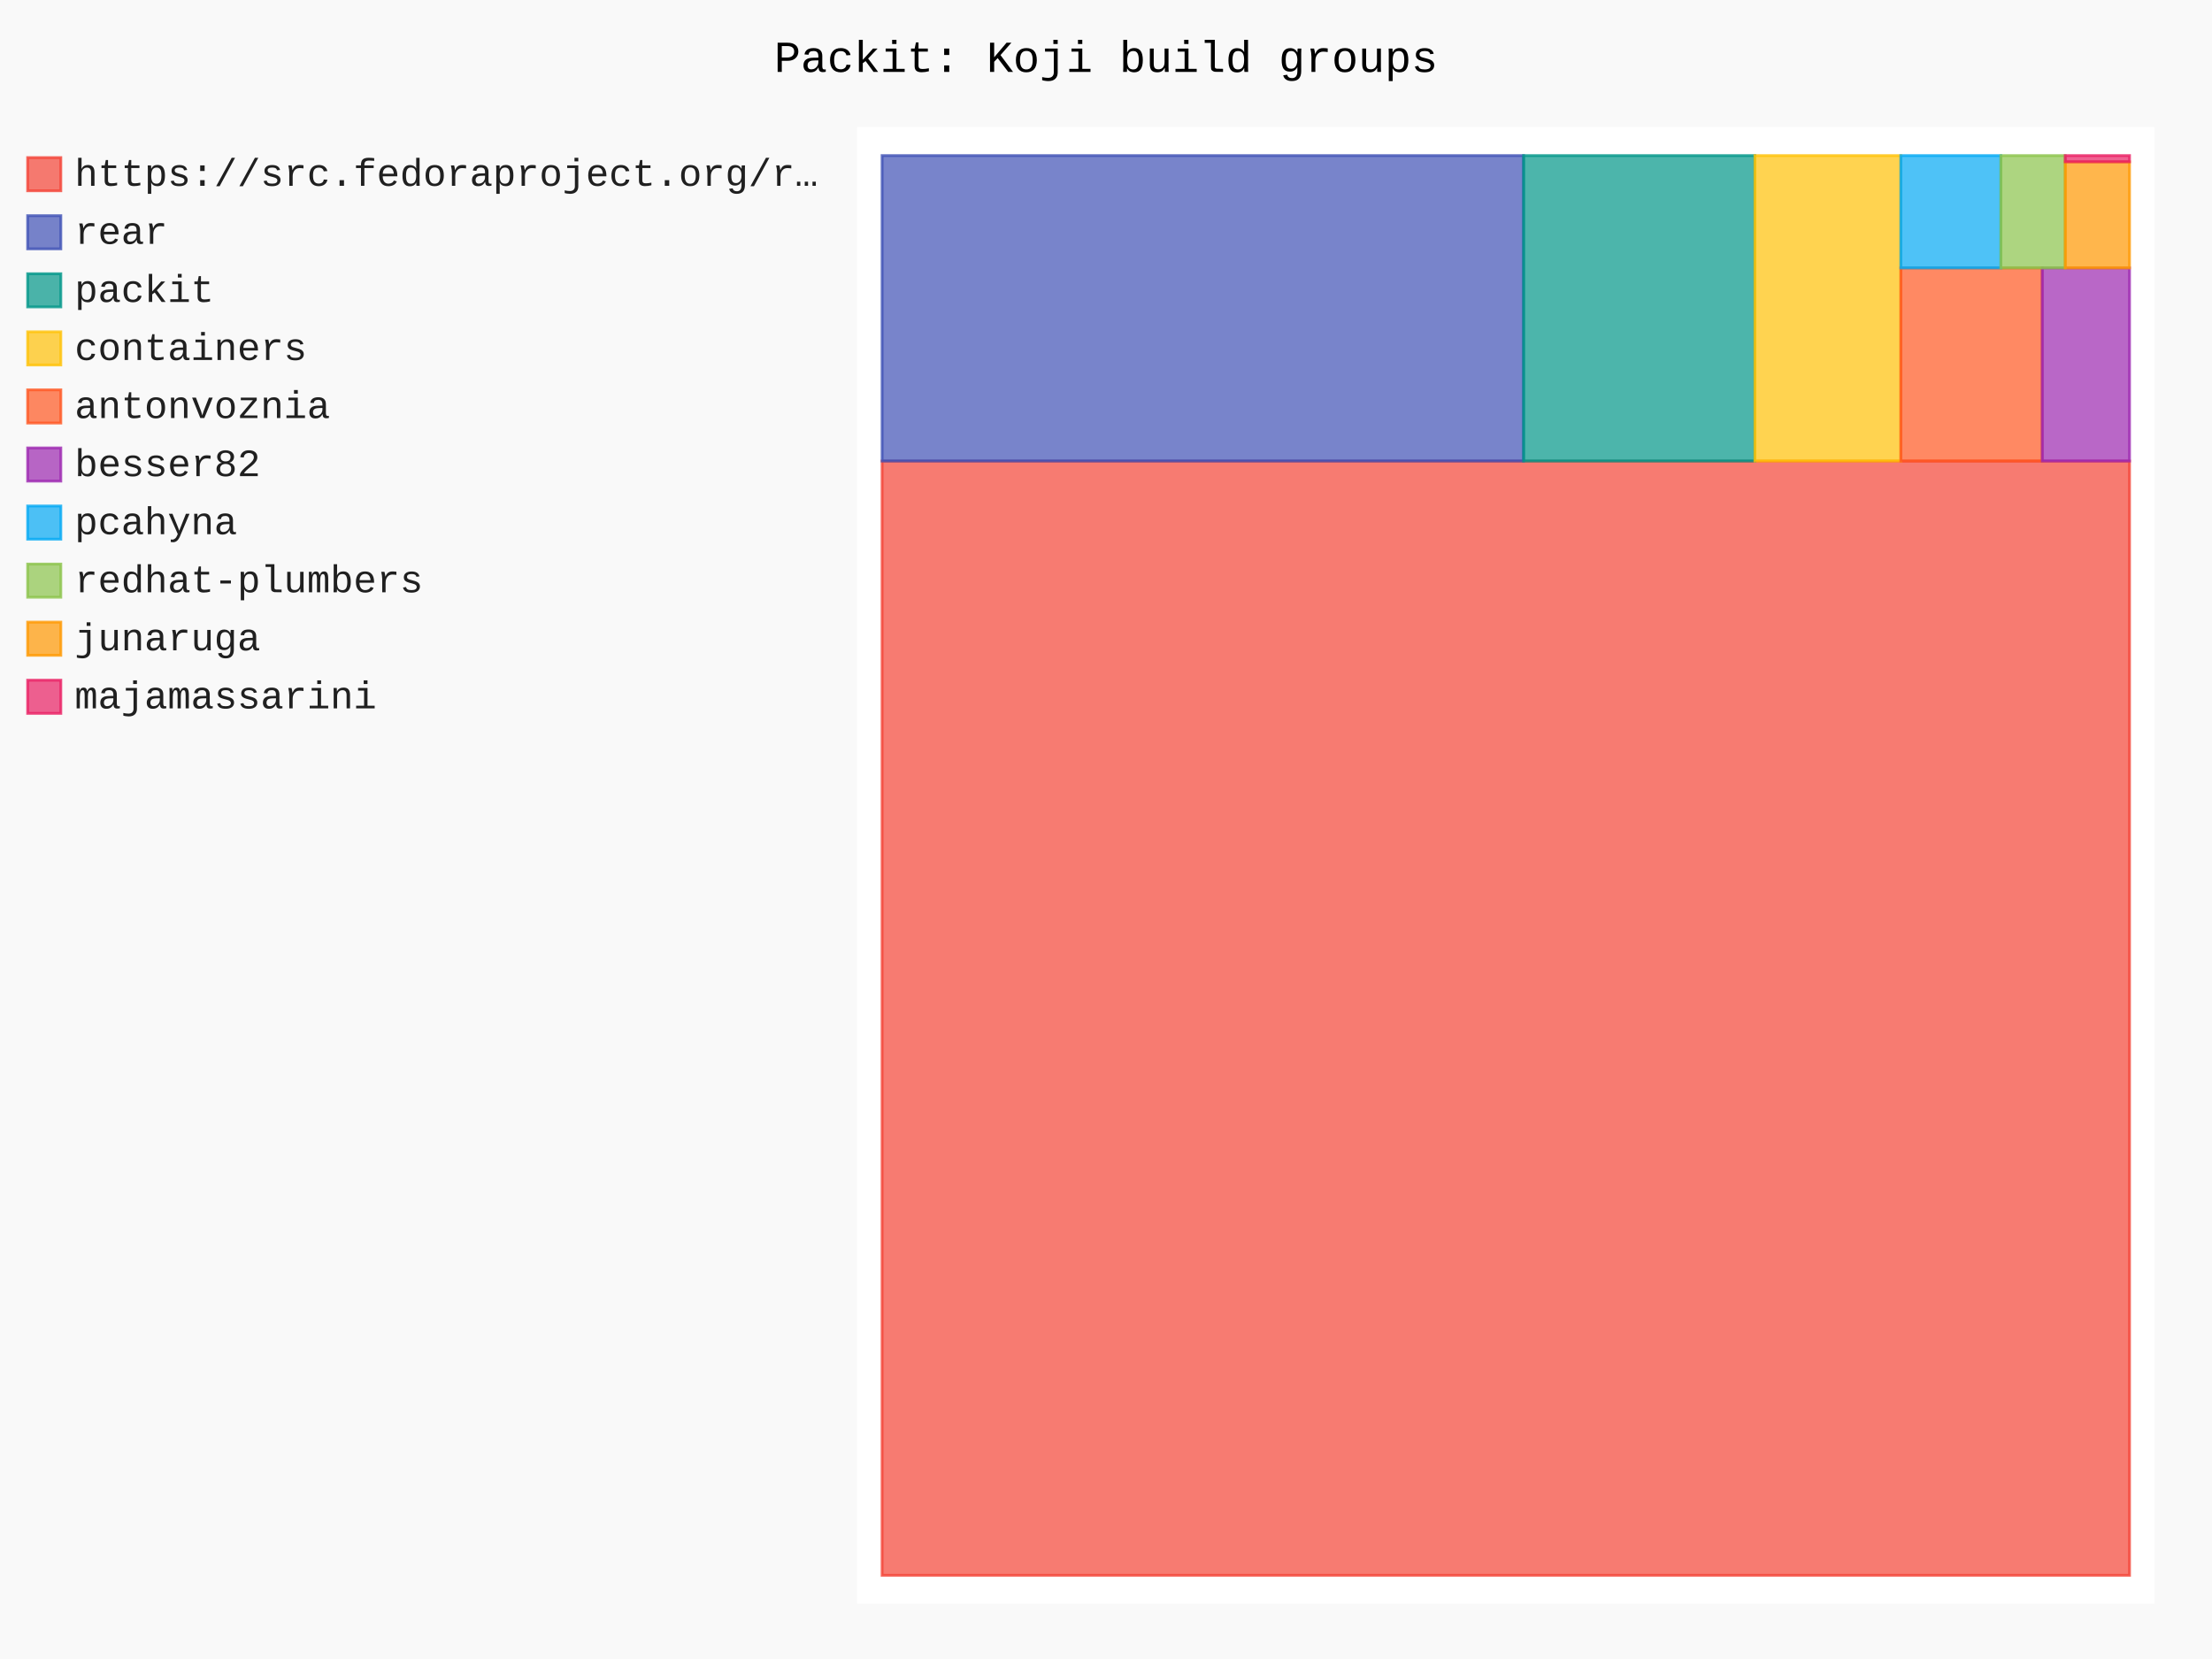
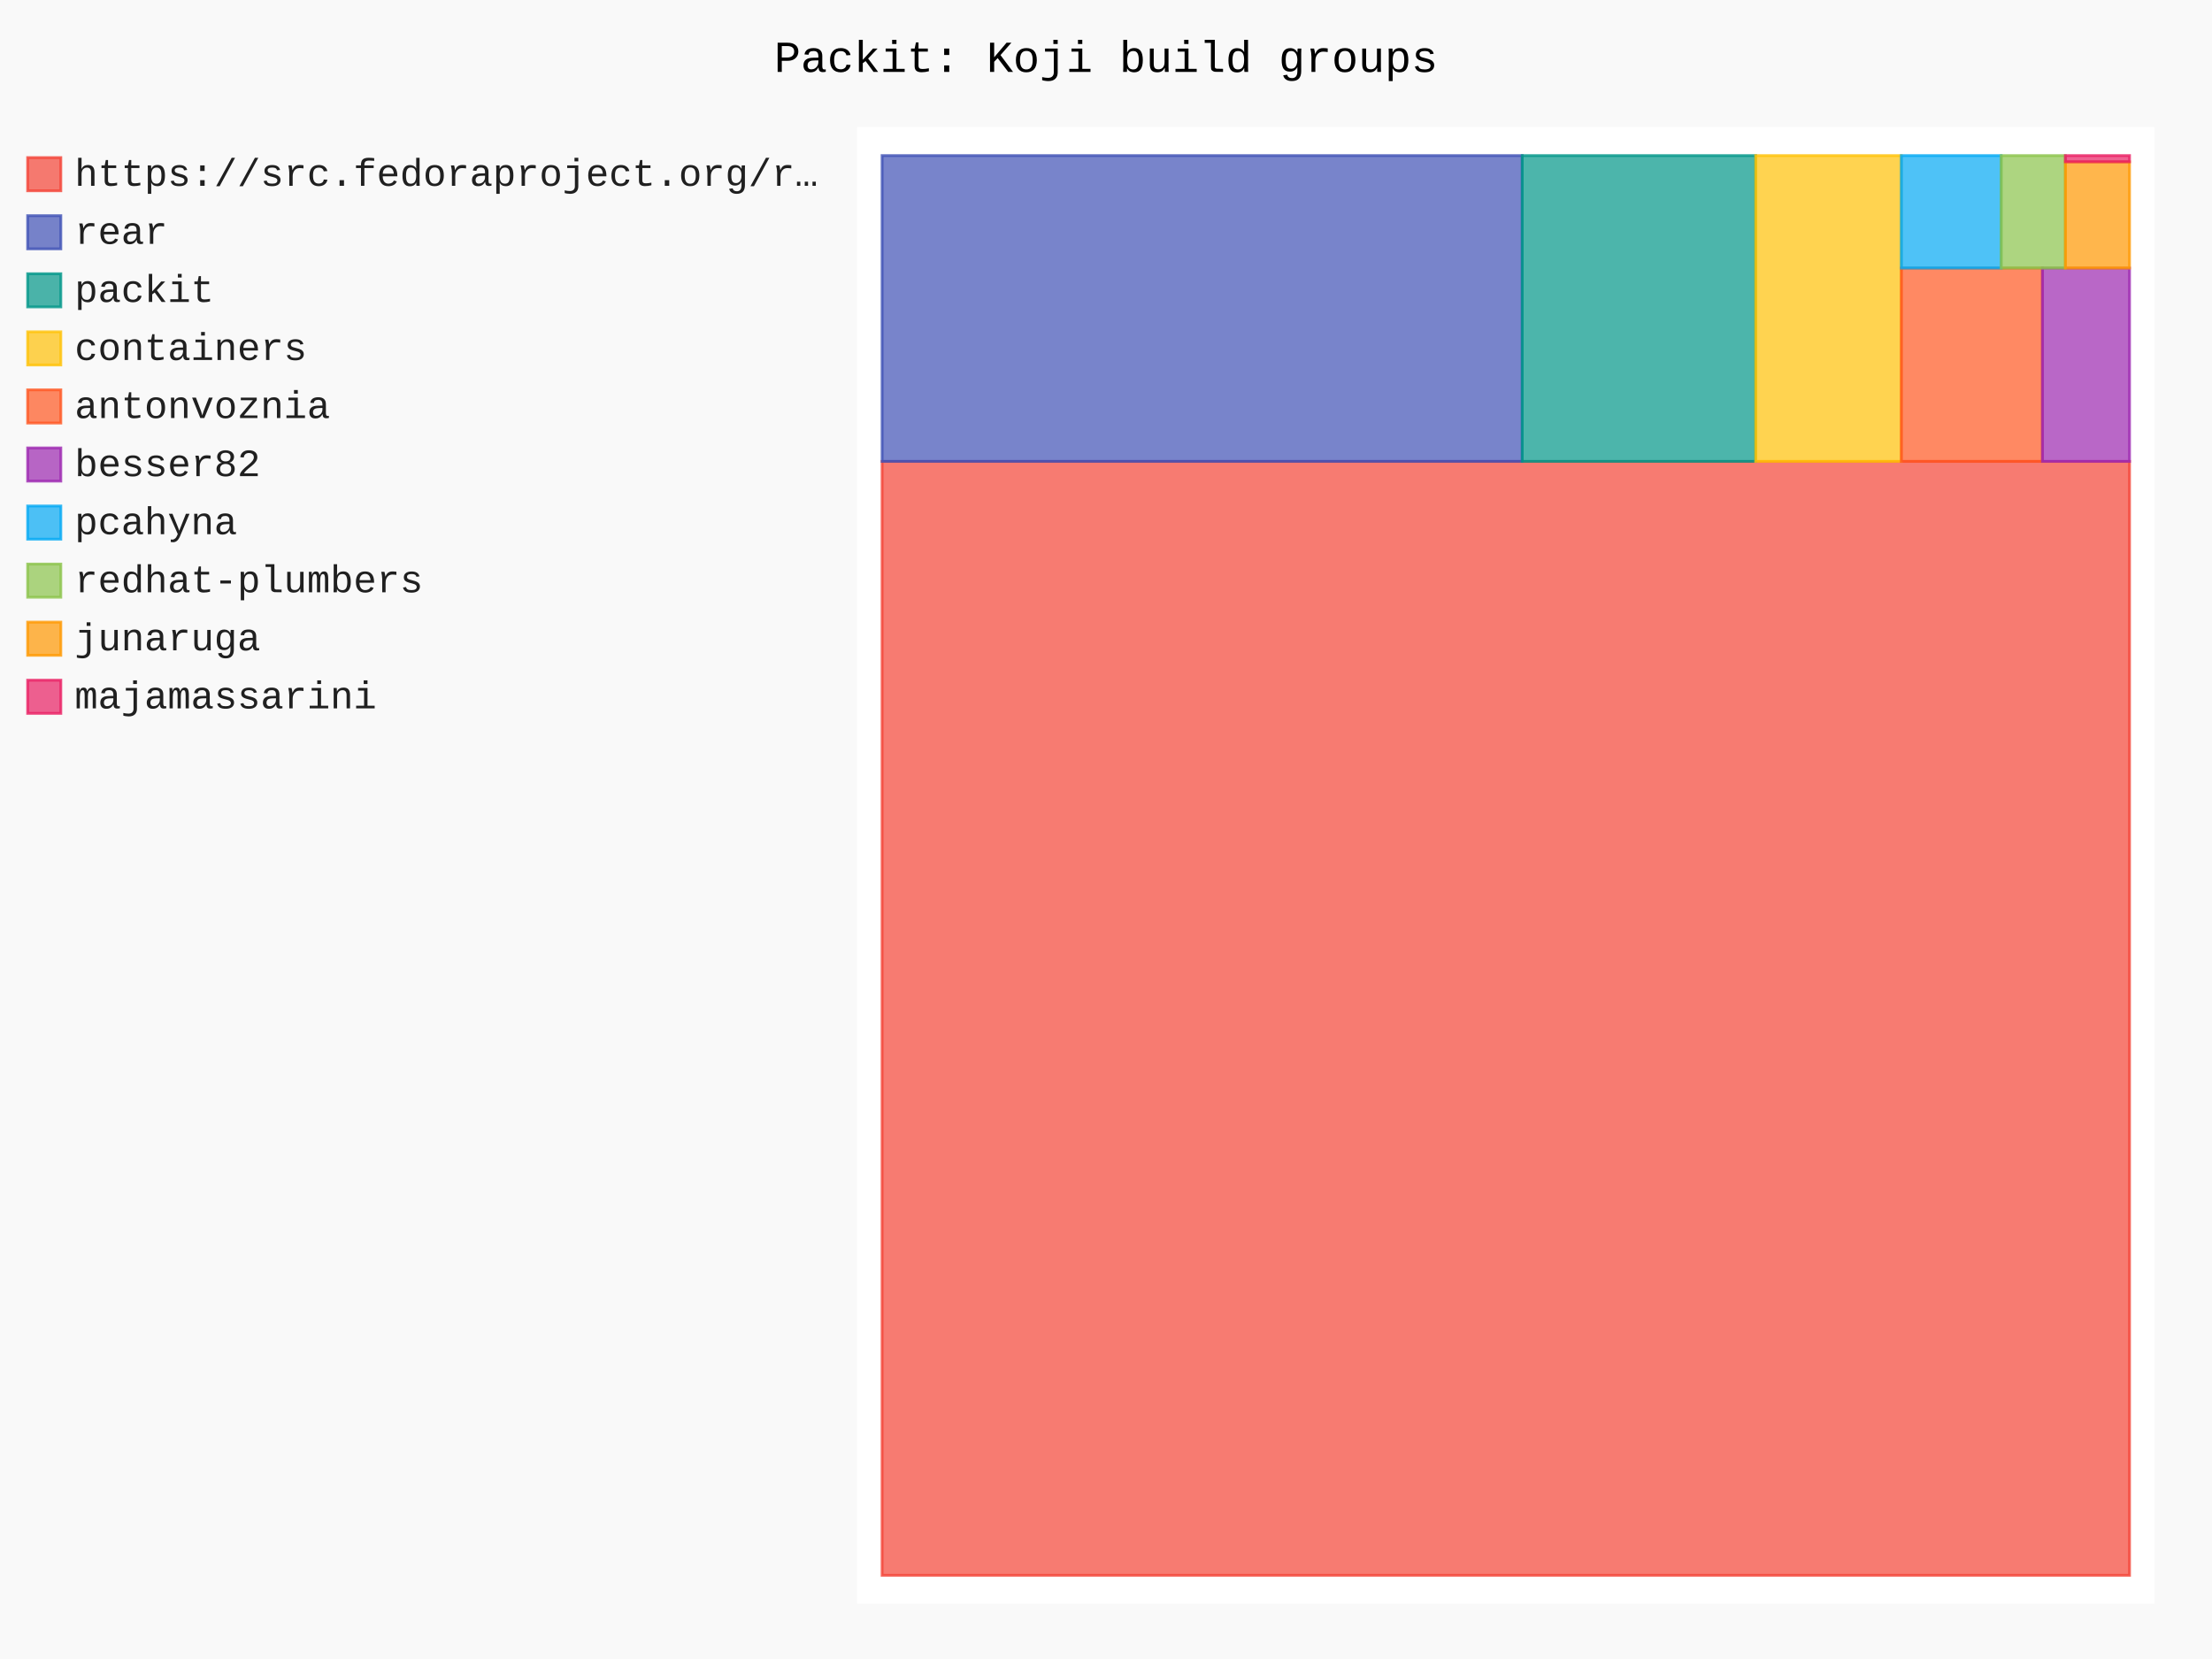
- <svg xmlns="http://www.w3.org/2000/svg" id="chart-ec510981-89c5-416b-9783-38dcb8b0aea6" class="pygal-chart" viewBox="0 0 800 600">
+ <svg xmlns="http://www.w3.org/2000/svg" id="chart-2ac3e83d-af92-4eaa-b891-0e9573497011" class="pygal-chart" viewBox="0 0 800 600">
  <defs>
-     <style type="text/css">#chart-ec510981-89c5-416b-9783-38dcb8b0aea6{-webkit-user-select:none;-webkit-font-smoothing:antialiased;font-family:Consolas,"Liberation Mono",Menlo,Courier,monospace}#chart-ec510981-89c5-416b-9783-38dcb8b0aea6 .title{font-family:Consolas,"Liberation Mono",Menlo,Courier,monospace;font-size:16px}#chart-ec510981-89c5-416b-9783-38dcb8b0aea6 .legends .legend text{font-family:Consolas,"Liberation Mono",Menlo,Courier,monospace;font-size:14px}#chart-ec510981-89c5-416b-9783-38dcb8b0aea6 .axis text{font-family:Consolas,"Liberation Mono",Menlo,Courier,monospace;font-size:10px}#chart-ec510981-89c5-416b-9783-38dcb8b0aea6 .axis text.major{font-family:Consolas,"Liberation Mono",Menlo,Courier,monospace;font-size:10px}#chart-ec510981-89c5-416b-9783-38dcb8b0aea6 .text-overlay text.value{font-family:Consolas,"Liberation Mono",Menlo,Courier,monospace;font-size:16px}#chart-ec510981-89c5-416b-9783-38dcb8b0aea6 .text-overlay text.label{font-family:Consolas,"Liberation Mono",Menlo,Courier,monospace;font-size:10px}#chart-ec510981-89c5-416b-9783-38dcb8b0aea6 .tooltip{font-family:Consolas,"Liberation Mono",Menlo,Courier,monospace;font-size:14px}#chart-ec510981-89c5-416b-9783-38dcb8b0aea6 text.no_data{font-family:Consolas,"Liberation Mono",Menlo,Courier,monospace;font-size:64px}
- #chart-ec510981-89c5-416b-9783-38dcb8b0aea6{background-color:rgba(249,249,249,1)}#chart-ec510981-89c5-416b-9783-38dcb8b0aea6 path,#chart-ec510981-89c5-416b-9783-38dcb8b0aea6 line,#chart-ec510981-89c5-416b-9783-38dcb8b0aea6 rect,#chart-ec510981-89c5-416b-9783-38dcb8b0aea6 circle{-webkit-transition:150ms;-moz-transition:150ms;transition:150ms}#chart-ec510981-89c5-416b-9783-38dcb8b0aea6 .graph &gt; .background{fill:rgba(249,249,249,1)}#chart-ec510981-89c5-416b-9783-38dcb8b0aea6 .plot &gt; .background{fill:rgba(255,255,255,1)}#chart-ec510981-89c5-416b-9783-38dcb8b0aea6 .graph{fill:rgba(0,0,0,.87)}#chart-ec510981-89c5-416b-9783-38dcb8b0aea6 text.no_data{fill:rgba(0,0,0,1)}#chart-ec510981-89c5-416b-9783-38dcb8b0aea6 .title{fill:rgba(0,0,0,1)}#chart-ec510981-89c5-416b-9783-38dcb8b0aea6 .legends .legend text{fill:rgba(0,0,0,.87)}#chart-ec510981-89c5-416b-9783-38dcb8b0aea6 .legends .legend:hover text{fill:rgba(0,0,0,1)}#chart-ec510981-89c5-416b-9783-38dcb8b0aea6 .axis .line{stroke:rgba(0,0,0,1)}#chart-ec510981-89c5-416b-9783-38dcb8b0aea6 .axis .guide.line{stroke:rgba(0,0,0,.54)}#chart-ec510981-89c5-416b-9783-38dcb8b0aea6 .axis .major.line{stroke:rgba(0,0,0,.87)}#chart-ec510981-89c5-416b-9783-38dcb8b0aea6 .axis text.major{fill:rgba(0,0,0,1)}#chart-ec510981-89c5-416b-9783-38dcb8b0aea6 .axis.y .guides:hover .guide.line,#chart-ec510981-89c5-416b-9783-38dcb8b0aea6 .line-graph .axis.x .guides:hover .guide.line,#chart-ec510981-89c5-416b-9783-38dcb8b0aea6 .stackedline-graph .axis.x .guides:hover .guide.line,#chart-ec510981-89c5-416b-9783-38dcb8b0aea6 .xy-graph .axis.x .guides:hover .guide.line{stroke:rgba(0,0,0,1)}#chart-ec510981-89c5-416b-9783-38dcb8b0aea6 .axis .guides:hover text{fill:rgba(0,0,0,1)}#chart-ec510981-89c5-416b-9783-38dcb8b0aea6 .reactive{fill-opacity:.7;stroke-opacity:.8;stroke-width:1}#chart-ec510981-89c5-416b-9783-38dcb8b0aea6 .ci{stroke:rgba(0,0,0,.87)}#chart-ec510981-89c5-416b-9783-38dcb8b0aea6 .reactive.active,#chart-ec510981-89c5-416b-9783-38dcb8b0aea6 .active .reactive{fill-opacity:.8;stroke-opacity:.9;stroke-width:4}#chart-ec510981-89c5-416b-9783-38dcb8b0aea6 .ci .reactive.active{stroke-width:1.5}#chart-ec510981-89c5-416b-9783-38dcb8b0aea6 .series text{fill:rgba(0,0,0,1)}#chart-ec510981-89c5-416b-9783-38dcb8b0aea6 .tooltip rect{fill:rgba(255,255,255,1);stroke:rgba(0,0,0,1);-webkit-transition:opacity 150ms;-moz-transition:opacity 150ms;transition:opacity 150ms}#chart-ec510981-89c5-416b-9783-38dcb8b0aea6 .tooltip .label{fill:rgba(0,0,0,.87)}#chart-ec510981-89c5-416b-9783-38dcb8b0aea6 .tooltip .label{fill:rgba(0,0,0,.87)}#chart-ec510981-89c5-416b-9783-38dcb8b0aea6 .tooltip .legend{font-size:.8em;fill:rgba(0,0,0,.54)}#chart-ec510981-89c5-416b-9783-38dcb8b0aea6 .tooltip .x_label{font-size:.6em;fill:rgba(0,0,0,1)}#chart-ec510981-89c5-416b-9783-38dcb8b0aea6 .tooltip .xlink{font-size:.5em;text-decoration:underline}#chart-ec510981-89c5-416b-9783-38dcb8b0aea6 .tooltip .value{font-size:1.5em}#chart-ec510981-89c5-416b-9783-38dcb8b0aea6 .bound{font-size:.5em}#chart-ec510981-89c5-416b-9783-38dcb8b0aea6 .max-value{font-size:.75em;fill:rgba(0,0,0,.54)}#chart-ec510981-89c5-416b-9783-38dcb8b0aea6 .map-element{fill:rgba(255,255,255,1);stroke:rgba(0,0,0,.54) !important}#chart-ec510981-89c5-416b-9783-38dcb8b0aea6 .map-element .reactive{fill-opacity:inherit;stroke-opacity:inherit}#chart-ec510981-89c5-416b-9783-38dcb8b0aea6 .color-0,#chart-ec510981-89c5-416b-9783-38dcb8b0aea6 .color-0 a:visited{stroke:#F44336;fill:#F44336}#chart-ec510981-89c5-416b-9783-38dcb8b0aea6 .color-1,#chart-ec510981-89c5-416b-9783-38dcb8b0aea6 .color-1 a:visited{stroke:#3F51B5;fill:#3F51B5}#chart-ec510981-89c5-416b-9783-38dcb8b0aea6 .color-2,#chart-ec510981-89c5-416b-9783-38dcb8b0aea6 .color-2 a:visited{stroke:#009688;fill:#009688}#chart-ec510981-89c5-416b-9783-38dcb8b0aea6 .color-3,#chart-ec510981-89c5-416b-9783-38dcb8b0aea6 .color-3 a:visited{stroke:#FFC107;fill:#FFC107}#chart-ec510981-89c5-416b-9783-38dcb8b0aea6 .color-4,#chart-ec510981-89c5-416b-9783-38dcb8b0aea6 .color-4 a:visited{stroke:#FF5722;fill:#FF5722}#chart-ec510981-89c5-416b-9783-38dcb8b0aea6 .color-5,#chart-ec510981-89c5-416b-9783-38dcb8b0aea6 .color-5 a:visited{stroke:#9C27B0;fill:#9C27B0}#chart-ec510981-89c5-416b-9783-38dcb8b0aea6 .color-6,#chart-ec510981-89c5-416b-9783-38dcb8b0aea6 .color-6 a:visited{stroke:#03A9F4;fill:#03A9F4}#chart-ec510981-89c5-416b-9783-38dcb8b0aea6 .color-7,#chart-ec510981-89c5-416b-9783-38dcb8b0aea6 .color-7 a:visited{stroke:#8BC34A;fill:#8BC34A}#chart-ec510981-89c5-416b-9783-38dcb8b0aea6 .color-8,#chart-ec510981-89c5-416b-9783-38dcb8b0aea6 .color-8 a:visited{stroke:#FF9800;fill:#FF9800}#chart-ec510981-89c5-416b-9783-38dcb8b0aea6 .color-9,#chart-ec510981-89c5-416b-9783-38dcb8b0aea6 .color-9 a:visited{stroke:#E91E63;fill:#E91E63}#chart-ec510981-89c5-416b-9783-38dcb8b0aea6 .text-overlay .color-0 text{fill:black}#chart-ec510981-89c5-416b-9783-38dcb8b0aea6 .text-overlay .color-1 text{fill:black}#chart-ec510981-89c5-416b-9783-38dcb8b0aea6 .text-overlay .color-2 text{fill:black}#chart-ec510981-89c5-416b-9783-38dcb8b0aea6 .text-overlay .color-3 text{fill:black}#chart-ec510981-89c5-416b-9783-38dcb8b0aea6 .text-overlay .color-4 text{fill:black}#chart-ec510981-89c5-416b-9783-38dcb8b0aea6 .text-overlay .color-5 text{fill:black}#chart-ec510981-89c5-416b-9783-38dcb8b0aea6 .text-overlay .color-6 text{fill:black}#chart-ec510981-89c5-416b-9783-38dcb8b0aea6 .text-overlay .color-7 text{fill:black}#chart-ec510981-89c5-416b-9783-38dcb8b0aea6 .text-overlay .color-8 text{fill:black}#chart-ec510981-89c5-416b-9783-38dcb8b0aea6 .text-overlay .color-9 text{fill:black}
- #chart-ec510981-89c5-416b-9783-38dcb8b0aea6 text.no_data{text-anchor:middle}#chart-ec510981-89c5-416b-9783-38dcb8b0aea6 .guide.line{fill:none}#chart-ec510981-89c5-416b-9783-38dcb8b0aea6 .centered{text-anchor:middle}#chart-ec510981-89c5-416b-9783-38dcb8b0aea6 .title{text-anchor:middle}#chart-ec510981-89c5-416b-9783-38dcb8b0aea6 .legends .legend text{fill-opacity:1}#chart-ec510981-89c5-416b-9783-38dcb8b0aea6 .axis.x text{text-anchor:middle}#chart-ec510981-89c5-416b-9783-38dcb8b0aea6 .axis.x:not(.web) text[transform]{text-anchor:start}#chart-ec510981-89c5-416b-9783-38dcb8b0aea6 .axis.x:not(.web) text[transform].backwards{text-anchor:end}#chart-ec510981-89c5-416b-9783-38dcb8b0aea6 .axis.y text{text-anchor:end}#chart-ec510981-89c5-416b-9783-38dcb8b0aea6 .axis.y text[transform].backwards{text-anchor:start}#chart-ec510981-89c5-416b-9783-38dcb8b0aea6 .axis.y2 text{text-anchor:start}#chart-ec510981-89c5-416b-9783-38dcb8b0aea6 .axis.y2 text[transform].backwards{text-anchor:end}#chart-ec510981-89c5-416b-9783-38dcb8b0aea6 .axis .guide.line{stroke-dasharray:4,4;stroke:black}#chart-ec510981-89c5-416b-9783-38dcb8b0aea6 .axis .major.guide.line{stroke-dasharray:6,6;stroke:black}#chart-ec510981-89c5-416b-9783-38dcb8b0aea6 .horizontal .axis.y .guide.line,#chart-ec510981-89c5-416b-9783-38dcb8b0aea6 .horizontal .axis.y2 .guide.line,#chart-ec510981-89c5-416b-9783-38dcb8b0aea6 .vertical .axis.x .guide.line{opacity:0}#chart-ec510981-89c5-416b-9783-38dcb8b0aea6 .horizontal .axis.always_show .guide.line,#chart-ec510981-89c5-416b-9783-38dcb8b0aea6 .vertical .axis.always_show .guide.line{opacity:1 !important}#chart-ec510981-89c5-416b-9783-38dcb8b0aea6 .axis.y .guides:hover .guide.line,#chart-ec510981-89c5-416b-9783-38dcb8b0aea6 .axis.y2 .guides:hover .guide.line,#chart-ec510981-89c5-416b-9783-38dcb8b0aea6 .axis.x .guides:hover .guide.line{opacity:1}#chart-ec510981-89c5-416b-9783-38dcb8b0aea6 .axis .guides:hover text{opacity:1}#chart-ec510981-89c5-416b-9783-38dcb8b0aea6 .nofill{fill:none}#chart-ec510981-89c5-416b-9783-38dcb8b0aea6 .subtle-fill{fill-opacity:.2}#chart-ec510981-89c5-416b-9783-38dcb8b0aea6 .dot{stroke-width:1px;fill-opacity:1;stroke-opacity:1}#chart-ec510981-89c5-416b-9783-38dcb8b0aea6 .dot.active{stroke-width:5px}#chart-ec510981-89c5-416b-9783-38dcb8b0aea6 .dot.negative{fill:transparent}#chart-ec510981-89c5-416b-9783-38dcb8b0aea6 text,#chart-ec510981-89c5-416b-9783-38dcb8b0aea6 tspan{stroke:none !important}#chart-ec510981-89c5-416b-9783-38dcb8b0aea6 .series text.active{opacity:1}#chart-ec510981-89c5-416b-9783-38dcb8b0aea6 .tooltip rect{fill-opacity:.95;stroke-width:.5}#chart-ec510981-89c5-416b-9783-38dcb8b0aea6 .tooltip text{fill-opacity:1}#chart-ec510981-89c5-416b-9783-38dcb8b0aea6 .showable{visibility:hidden}#chart-ec510981-89c5-416b-9783-38dcb8b0aea6 .showable.shown{visibility:visible}#chart-ec510981-89c5-416b-9783-38dcb8b0aea6 .gauge-background{fill:rgba(229,229,229,1);stroke:none}#chart-ec510981-89c5-416b-9783-38dcb8b0aea6 .bg-lines{stroke:rgba(249,249,249,1);stroke-width:2px}</style>
+     <style type="text/css">#chart-2ac3e83d-af92-4eaa-b891-0e9573497011{-webkit-user-select:none;-webkit-font-smoothing:antialiased;font-family:Consolas,"Liberation Mono",Menlo,Courier,monospace}#chart-2ac3e83d-af92-4eaa-b891-0e9573497011 .title{font-family:Consolas,"Liberation Mono",Menlo,Courier,monospace;font-size:16px}#chart-2ac3e83d-af92-4eaa-b891-0e9573497011 .legends .legend text{font-family:Consolas,"Liberation Mono",Menlo,Courier,monospace;font-size:14px}#chart-2ac3e83d-af92-4eaa-b891-0e9573497011 .axis text{font-family:Consolas,"Liberation Mono",Menlo,Courier,monospace;font-size:10px}#chart-2ac3e83d-af92-4eaa-b891-0e9573497011 .axis text.major{font-family:Consolas,"Liberation Mono",Menlo,Courier,monospace;font-size:10px}#chart-2ac3e83d-af92-4eaa-b891-0e9573497011 .text-overlay text.value{font-family:Consolas,"Liberation Mono",Menlo,Courier,monospace;font-size:16px}#chart-2ac3e83d-af92-4eaa-b891-0e9573497011 .text-overlay text.label{font-family:Consolas,"Liberation Mono",Menlo,Courier,monospace;font-size:10px}#chart-2ac3e83d-af92-4eaa-b891-0e9573497011 .tooltip{font-family:Consolas,"Liberation Mono",Menlo,Courier,monospace;font-size:14px}#chart-2ac3e83d-af92-4eaa-b891-0e9573497011 text.no_data{font-family:Consolas,"Liberation Mono",Menlo,Courier,monospace;font-size:64px}
+ #chart-2ac3e83d-af92-4eaa-b891-0e9573497011{background-color:rgba(249,249,249,1)}#chart-2ac3e83d-af92-4eaa-b891-0e9573497011 path,#chart-2ac3e83d-af92-4eaa-b891-0e9573497011 line,#chart-2ac3e83d-af92-4eaa-b891-0e9573497011 rect,#chart-2ac3e83d-af92-4eaa-b891-0e9573497011 circle{-webkit-transition:150ms;-moz-transition:150ms;transition:150ms}#chart-2ac3e83d-af92-4eaa-b891-0e9573497011 .graph &gt; .background{fill:rgba(249,249,249,1)}#chart-2ac3e83d-af92-4eaa-b891-0e9573497011 .plot &gt; .background{fill:rgba(255,255,255,1)}#chart-2ac3e83d-af92-4eaa-b891-0e9573497011 .graph{fill:rgba(0,0,0,.87)}#chart-2ac3e83d-af92-4eaa-b891-0e9573497011 text.no_data{fill:rgba(0,0,0,1)}#chart-2ac3e83d-af92-4eaa-b891-0e9573497011 .title{fill:rgba(0,0,0,1)}#chart-2ac3e83d-af92-4eaa-b891-0e9573497011 .legends .legend text{fill:rgba(0,0,0,.87)}#chart-2ac3e83d-af92-4eaa-b891-0e9573497011 .legends .legend:hover text{fill:rgba(0,0,0,1)}#chart-2ac3e83d-af92-4eaa-b891-0e9573497011 .axis .line{stroke:rgba(0,0,0,1)}#chart-2ac3e83d-af92-4eaa-b891-0e9573497011 .axis .guide.line{stroke:rgba(0,0,0,.54)}#chart-2ac3e83d-af92-4eaa-b891-0e9573497011 .axis .major.line{stroke:rgba(0,0,0,.87)}#chart-2ac3e83d-af92-4eaa-b891-0e9573497011 .axis text.major{fill:rgba(0,0,0,1)}#chart-2ac3e83d-af92-4eaa-b891-0e9573497011 .axis.y .guides:hover .guide.line,#chart-2ac3e83d-af92-4eaa-b891-0e9573497011 .line-graph .axis.x .guides:hover .guide.line,#chart-2ac3e83d-af92-4eaa-b891-0e9573497011 .stackedline-graph .axis.x .guides:hover .guide.line,#chart-2ac3e83d-af92-4eaa-b891-0e9573497011 .xy-graph .axis.x .guides:hover .guide.line{stroke:rgba(0,0,0,1)}#chart-2ac3e83d-af92-4eaa-b891-0e9573497011 .axis .guides:hover text{fill:rgba(0,0,0,1)}#chart-2ac3e83d-af92-4eaa-b891-0e9573497011 .reactive{fill-opacity:.7;stroke-opacity:.8;stroke-width:1}#chart-2ac3e83d-af92-4eaa-b891-0e9573497011 .ci{stroke:rgba(0,0,0,.87)}#chart-2ac3e83d-af92-4eaa-b891-0e9573497011 .reactive.active,#chart-2ac3e83d-af92-4eaa-b891-0e9573497011 .active .reactive{fill-opacity:.8;stroke-opacity:.9;stroke-width:4}#chart-2ac3e83d-af92-4eaa-b891-0e9573497011 .ci .reactive.active{stroke-width:1.5}#chart-2ac3e83d-af92-4eaa-b891-0e9573497011 .series text{fill:rgba(0,0,0,1)}#chart-2ac3e83d-af92-4eaa-b891-0e9573497011 .tooltip rect{fill:rgba(255,255,255,1);stroke:rgba(0,0,0,1);-webkit-transition:opacity 150ms;-moz-transition:opacity 150ms;transition:opacity 150ms}#chart-2ac3e83d-af92-4eaa-b891-0e9573497011 .tooltip .label{fill:rgba(0,0,0,.87)}#chart-2ac3e83d-af92-4eaa-b891-0e9573497011 .tooltip .label{fill:rgba(0,0,0,.87)}#chart-2ac3e83d-af92-4eaa-b891-0e9573497011 .tooltip .legend{font-size:.8em;fill:rgba(0,0,0,.54)}#chart-2ac3e83d-af92-4eaa-b891-0e9573497011 .tooltip .x_label{font-size:.6em;fill:rgba(0,0,0,1)}#chart-2ac3e83d-af92-4eaa-b891-0e9573497011 .tooltip .xlink{font-size:.5em;text-decoration:underline}#chart-2ac3e83d-af92-4eaa-b891-0e9573497011 .tooltip .value{font-size:1.5em}#chart-2ac3e83d-af92-4eaa-b891-0e9573497011 .bound{font-size:.5em}#chart-2ac3e83d-af92-4eaa-b891-0e9573497011 .max-value{font-size:.75em;fill:rgba(0,0,0,.54)}#chart-2ac3e83d-af92-4eaa-b891-0e9573497011 .map-element{fill:rgba(255,255,255,1);stroke:rgba(0,0,0,.54) !important}#chart-2ac3e83d-af92-4eaa-b891-0e9573497011 .map-element .reactive{fill-opacity:inherit;stroke-opacity:inherit}#chart-2ac3e83d-af92-4eaa-b891-0e9573497011 .color-0,#chart-2ac3e83d-af92-4eaa-b891-0e9573497011 .color-0 a:visited{stroke:#F44336;fill:#F44336}#chart-2ac3e83d-af92-4eaa-b891-0e9573497011 .color-1,#chart-2ac3e83d-af92-4eaa-b891-0e9573497011 .color-1 a:visited{stroke:#3F51B5;fill:#3F51B5}#chart-2ac3e83d-af92-4eaa-b891-0e9573497011 .color-2,#chart-2ac3e83d-af92-4eaa-b891-0e9573497011 .color-2 a:visited{stroke:#009688;fill:#009688}#chart-2ac3e83d-af92-4eaa-b891-0e9573497011 .color-3,#chart-2ac3e83d-af92-4eaa-b891-0e9573497011 .color-3 a:visited{stroke:#FFC107;fill:#FFC107}#chart-2ac3e83d-af92-4eaa-b891-0e9573497011 .color-4,#chart-2ac3e83d-af92-4eaa-b891-0e9573497011 .color-4 a:visited{stroke:#FF5722;fill:#FF5722}#chart-2ac3e83d-af92-4eaa-b891-0e9573497011 .color-5,#chart-2ac3e83d-af92-4eaa-b891-0e9573497011 .color-5 a:visited{stroke:#9C27B0;fill:#9C27B0}#chart-2ac3e83d-af92-4eaa-b891-0e9573497011 .color-6,#chart-2ac3e83d-af92-4eaa-b891-0e9573497011 .color-6 a:visited{stroke:#03A9F4;fill:#03A9F4}#chart-2ac3e83d-af92-4eaa-b891-0e9573497011 .color-7,#chart-2ac3e83d-af92-4eaa-b891-0e9573497011 .color-7 a:visited{stroke:#8BC34A;fill:#8BC34A}#chart-2ac3e83d-af92-4eaa-b891-0e9573497011 .color-8,#chart-2ac3e83d-af92-4eaa-b891-0e9573497011 .color-8 a:visited{stroke:#FF9800;fill:#FF9800}#chart-2ac3e83d-af92-4eaa-b891-0e9573497011 .color-9,#chart-2ac3e83d-af92-4eaa-b891-0e9573497011 .color-9 a:visited{stroke:#E91E63;fill:#E91E63}#chart-2ac3e83d-af92-4eaa-b891-0e9573497011 .text-overlay .color-0 text{fill:black}#chart-2ac3e83d-af92-4eaa-b891-0e9573497011 .text-overlay .color-1 text{fill:black}#chart-2ac3e83d-af92-4eaa-b891-0e9573497011 .text-overlay .color-2 text{fill:black}#chart-2ac3e83d-af92-4eaa-b891-0e9573497011 .text-overlay .color-3 text{fill:black}#chart-2ac3e83d-af92-4eaa-b891-0e9573497011 .text-overlay .color-4 text{fill:black}#chart-2ac3e83d-af92-4eaa-b891-0e9573497011 .text-overlay .color-5 text{fill:black}#chart-2ac3e83d-af92-4eaa-b891-0e9573497011 .text-overlay .color-6 text{fill:black}#chart-2ac3e83d-af92-4eaa-b891-0e9573497011 .text-overlay .color-7 text{fill:black}#chart-2ac3e83d-af92-4eaa-b891-0e9573497011 .text-overlay .color-8 text{fill:black}#chart-2ac3e83d-af92-4eaa-b891-0e9573497011 .text-overlay .color-9 text{fill:black}
+ #chart-2ac3e83d-af92-4eaa-b891-0e9573497011 text.no_data{text-anchor:middle}#chart-2ac3e83d-af92-4eaa-b891-0e9573497011 .guide.line{fill:none}#chart-2ac3e83d-af92-4eaa-b891-0e9573497011 .centered{text-anchor:middle}#chart-2ac3e83d-af92-4eaa-b891-0e9573497011 .title{text-anchor:middle}#chart-2ac3e83d-af92-4eaa-b891-0e9573497011 .legends .legend text{fill-opacity:1}#chart-2ac3e83d-af92-4eaa-b891-0e9573497011 .axis.x text{text-anchor:middle}#chart-2ac3e83d-af92-4eaa-b891-0e9573497011 .axis.x:not(.web) text[transform]{text-anchor:start}#chart-2ac3e83d-af92-4eaa-b891-0e9573497011 .axis.x:not(.web) text[transform].backwards{text-anchor:end}#chart-2ac3e83d-af92-4eaa-b891-0e9573497011 .axis.y text{text-anchor:end}#chart-2ac3e83d-af92-4eaa-b891-0e9573497011 .axis.y text[transform].backwards{text-anchor:start}#chart-2ac3e83d-af92-4eaa-b891-0e9573497011 .axis.y2 text{text-anchor:start}#chart-2ac3e83d-af92-4eaa-b891-0e9573497011 .axis.y2 text[transform].backwards{text-anchor:end}#chart-2ac3e83d-af92-4eaa-b891-0e9573497011 .axis .guide.line{stroke-dasharray:4,4;stroke:black}#chart-2ac3e83d-af92-4eaa-b891-0e9573497011 .axis .major.guide.line{stroke-dasharray:6,6;stroke:black}#chart-2ac3e83d-af92-4eaa-b891-0e9573497011 .horizontal .axis.y .guide.line,#chart-2ac3e83d-af92-4eaa-b891-0e9573497011 .horizontal .axis.y2 .guide.line,#chart-2ac3e83d-af92-4eaa-b891-0e9573497011 .vertical .axis.x .guide.line{opacity:0}#chart-2ac3e83d-af92-4eaa-b891-0e9573497011 .horizontal .axis.always_show .guide.line,#chart-2ac3e83d-af92-4eaa-b891-0e9573497011 .vertical .axis.always_show .guide.line{opacity:1 !important}#chart-2ac3e83d-af92-4eaa-b891-0e9573497011 .axis.y .guides:hover .guide.line,#chart-2ac3e83d-af92-4eaa-b891-0e9573497011 .axis.y2 .guides:hover .guide.line,#chart-2ac3e83d-af92-4eaa-b891-0e9573497011 .axis.x .guides:hover .guide.line{opacity:1}#chart-2ac3e83d-af92-4eaa-b891-0e9573497011 .axis .guides:hover text{opacity:1}#chart-2ac3e83d-af92-4eaa-b891-0e9573497011 .nofill{fill:none}#chart-2ac3e83d-af92-4eaa-b891-0e9573497011 .subtle-fill{fill-opacity:.2}#chart-2ac3e83d-af92-4eaa-b891-0e9573497011 .dot{stroke-width:1px;fill-opacity:1;stroke-opacity:1}#chart-2ac3e83d-af92-4eaa-b891-0e9573497011 .dot.active{stroke-width:5px}#chart-2ac3e83d-af92-4eaa-b891-0e9573497011 .dot.negative{fill:transparent}#chart-2ac3e83d-af92-4eaa-b891-0e9573497011 text,#chart-2ac3e83d-af92-4eaa-b891-0e9573497011 tspan{stroke:none !important}#chart-2ac3e83d-af92-4eaa-b891-0e9573497011 .series text.active{opacity:1}#chart-2ac3e83d-af92-4eaa-b891-0e9573497011 .tooltip rect{fill-opacity:.95;stroke-width:.5}#chart-2ac3e83d-af92-4eaa-b891-0e9573497011 .tooltip text{fill-opacity:1}#chart-2ac3e83d-af92-4eaa-b891-0e9573497011 .showable{visibility:hidden}#chart-2ac3e83d-af92-4eaa-b891-0e9573497011 .showable.shown{visibility:visible}#chart-2ac3e83d-af92-4eaa-b891-0e9573497011 .gauge-background{fill:rgba(229,229,229,1);stroke:none}#chart-2ac3e83d-af92-4eaa-b891-0e9573497011 .bg-lines{stroke:rgba(249,249,249,1);stroke-width:2px}</style>
  </defs>
  <g class="graph treemap-graph vertical">
    <rect x="0" y="0" width="800" height="600" class="background" />
    <g transform="translate(310, 46)" class="plot">
      <rect x="0" y="0" width="469.2" height="534" class="background" />
      <g class="series serie-0 color-0">
        <g class="rects">
          <g class="rect">
-             <rect x="9.023" y="120.737" width="451.154" height="402.993" class="rect reactive tooltip-trigger" />
+             <rect x="9.023" y="120.87" width="451.154" height="402.861" class="rect reactive tooltip-trigger" />
          </g>
        </g>
      </g>
      <g class="series serie-1 color-1">
        <g class="rects">
          <g class="rect">
-             <rect x="9.023" y="10.269" width="231.995" height="110.468" class="rect reactive tooltip-trigger" />
+             <rect x="9.023" y="10.269" width="231.507" height="110.601" class="rect reactive tooltip-trigger" />
          </g>
        </g>
      </g>
      <g class="series serie-2 color-2">
        <g class="rects">
          <g class="rect">
-             <rect x="241.018" y="10.269" width="83.67" height="110.468" class="rect reactive tooltip-trigger" />
+             <rect x="240.53" y="10.269" width="84.443" height="110.601" class="rect reactive tooltip-trigger" />
          </g>
        </g>
      </g>
      <g class="series serie-3 color-3">
        <g class="rects">
          <g class="rect">
-             <rect x="324.688" y="10.269" width="52.769" height="110.468" class="rect reactive tooltip-trigger" />
+             <rect x="324.973" y="10.269" width="52.658" height="110.601" class="rect reactive tooltip-trigger" />
          </g>
        </g>
      </g>
      <g class="series serie-4 color-4">
        <g class="rects">
          <g class="rect">
-             <rect x="377.457" y="50.901" width="51.136" height="69.836" class="rect reactive tooltip-trigger" />
+             <rect x="377.631" y="50.95" width="51.028" height="69.92" class="rect reactive tooltip-trigger" />
          </g>
        </g>
      </g>
      <g class="series serie-5 color-5">
        <g class="rects">
          <g class="rect">
-             <rect x="428.593" y="50.901" width="31.584" height="69.836" class="rect reactive tooltip-trigger" />
+             <rect x="428.66" y="50.95" width="31.517" height="69.92" class="rect reactive tooltip-trigger" />
          </g>
        </g>
      </g>
      <g class="series serie-6 color-6">
        <g class="rects">
          <g class="rect">
-             <rect x="377.457" y="10.269" width="36.19" height="40.632" class="rect reactive tooltip-trigger" />
+             <rect x="377.631" y="10.269" width="36.114" height="40.681" class="rect reactive tooltip-trigger" />
          </g>
        </g>
      </g>
      <g class="series serie-7 color-7">
        <g class="rects">
          <g class="rect">
-             <rect x="413.647" y="10.269" width="23.265" height="40.632" class="rect reactive tooltip-trigger" />
+             <rect x="413.745" y="10.269" width="23.216" height="40.681" class="rect reactive tooltip-trigger" />
          </g>
        </g>
      </g>
      <g class="series serie-8 color-8">
        <g class="rects">
          <g class="rect">
-             <rect x="436.912" y="12.527" width="23.265" height="38.375" class="rect reactive tooltip-trigger" />
+             <rect x="436.961" y="12.529" width="23.216" height="38.421" class="rect reactive tooltip-trigger" />
          </g>
        </g>
      </g>
      <g class="series serie-9 color-9">
        <g class="rects">
          <g class="rect">
-             <rect x="436.912" y="10.269" width="23.265" height="2.257" class="rect reactive tooltip-trigger" />
+             <rect x="436.961" y="10.269" width="23.216" height="2.26" class="rect reactive tooltip-trigger" />
          </g>
        </g>
      </g>
    </g>
    <g class="titles">
      <text x="400.0" y="26" class="title plot_title">Packit: Koji build groups</text>
    </g>
    <g transform="translate(310, 46)" class="plot overlay">
      <g class="series serie-0 color-0" />
      <g class="series serie-1 color-1" />
      <g class="series serie-2 color-2" />
      <g class="series serie-3 color-3" />
      <g class="series serie-4 color-4" />
      <g class="series serie-5 color-5" />
      <g class="series serie-6 color-6" />
      <g class="series serie-7 color-7" />
      <g class="series serie-8 color-8" />
      <g class="series serie-9 color-9" />
    </g>
    <g transform="translate(310, 46)" class="plot text-overlay">
      <g class="series serie-0 color-0" />
      <g class="series serie-1 color-1" />
      <g class="series serie-2 color-2" />
      <g class="series serie-3 color-3" />
      <g class="series serie-4 color-4" />
      <g class="series serie-5 color-5" />
      <g class="series serie-6 color-6" />
      <g class="series serie-7 color-7" />
      <g class="series serie-8 color-8" />
      <g class="series serie-9 color-9" />
    </g>
    <g transform="translate(310, 46)" class="plot tooltip-overlay">
      <g transform="translate(0 0)" style="opacity: 0" class="tooltip">
        <rect rx="0" ry="0" width="0" height="0" class="tooltip-box" />
        <g class="text" />
      </g>
    </g>
    <g transform="translate(10, 56)" class="legends">
      <g id="activate-serie-0" class="legend reactive activate-serie">
        <rect x="0.0" y="1.0" width="12" height="12" class="color-0 reactive" />
        <text x="17.0" y="11.2">https://src.fedoraproject.org/r…</text>
      </g>
      <g id="activate-serie-1" class="legend reactive activate-serie">
        <rect x="0.0" y="22.0" width="12" height="12" class="color-1 reactive" />
        <text x="17.0" y="32.2">rear</text>
      </g>
      <g id="activate-serie-2" class="legend reactive activate-serie">
        <rect x="0.0" y="43.0" width="12" height="12" class="color-2 reactive" />
        <text x="17.0" y="53.2">packit</text>
      </g>
      <g id="activate-serie-3" class="legend reactive activate-serie">
        <rect x="0.0" y="64.0" width="12" height="12" class="color-3 reactive" />
        <text x="17.0" y="74.2">containers</text>
      </g>
      <g id="activate-serie-4" class="legend reactive activate-serie">
        <rect x="0.0" y="85.0" width="12" height="12" class="color-4 reactive" />
        <text x="17.0" y="95.2">antonvoznia</text>
      </g>
      <g id="activate-serie-5" class="legend reactive activate-serie">
        <rect x="0.0" y="106.0" width="12" height="12" class="color-5 reactive" />
        <text x="17.0" y="116.2">besser82</text>
      </g>
      <g id="activate-serie-6" class="legend reactive activate-serie">
        <rect x="0.0" y="127.0" width="12" height="12" class="color-6 reactive" />
        <text x="17.0" y="137.2">pcahyna</text>
      </g>
      <g id="activate-serie-7" class="legend reactive activate-serie">
        <rect x="0.0" y="148.0" width="12" height="12" class="color-7 reactive" />
        <text x="17.0" y="158.2">redhat-plumbers</text>
      </g>
      <g id="activate-serie-8" class="legend reactive activate-serie">
        <rect x="0.0" y="169.0" width="12" height="12" class="color-8 reactive" />
        <text x="17.0" y="179.2">junaruga</text>
      </g>
      <g id="activate-serie-9" class="legend reactive activate-serie">
        <rect x="0.0" y="190.0" width="12" height="12" class="color-9 reactive" />
        <text x="17.0" y="200.2">majamassarini</text>
      </g>
    </g>
    <g transform="translate(790, 56)" class="legends" />
  </g>
</svg>
